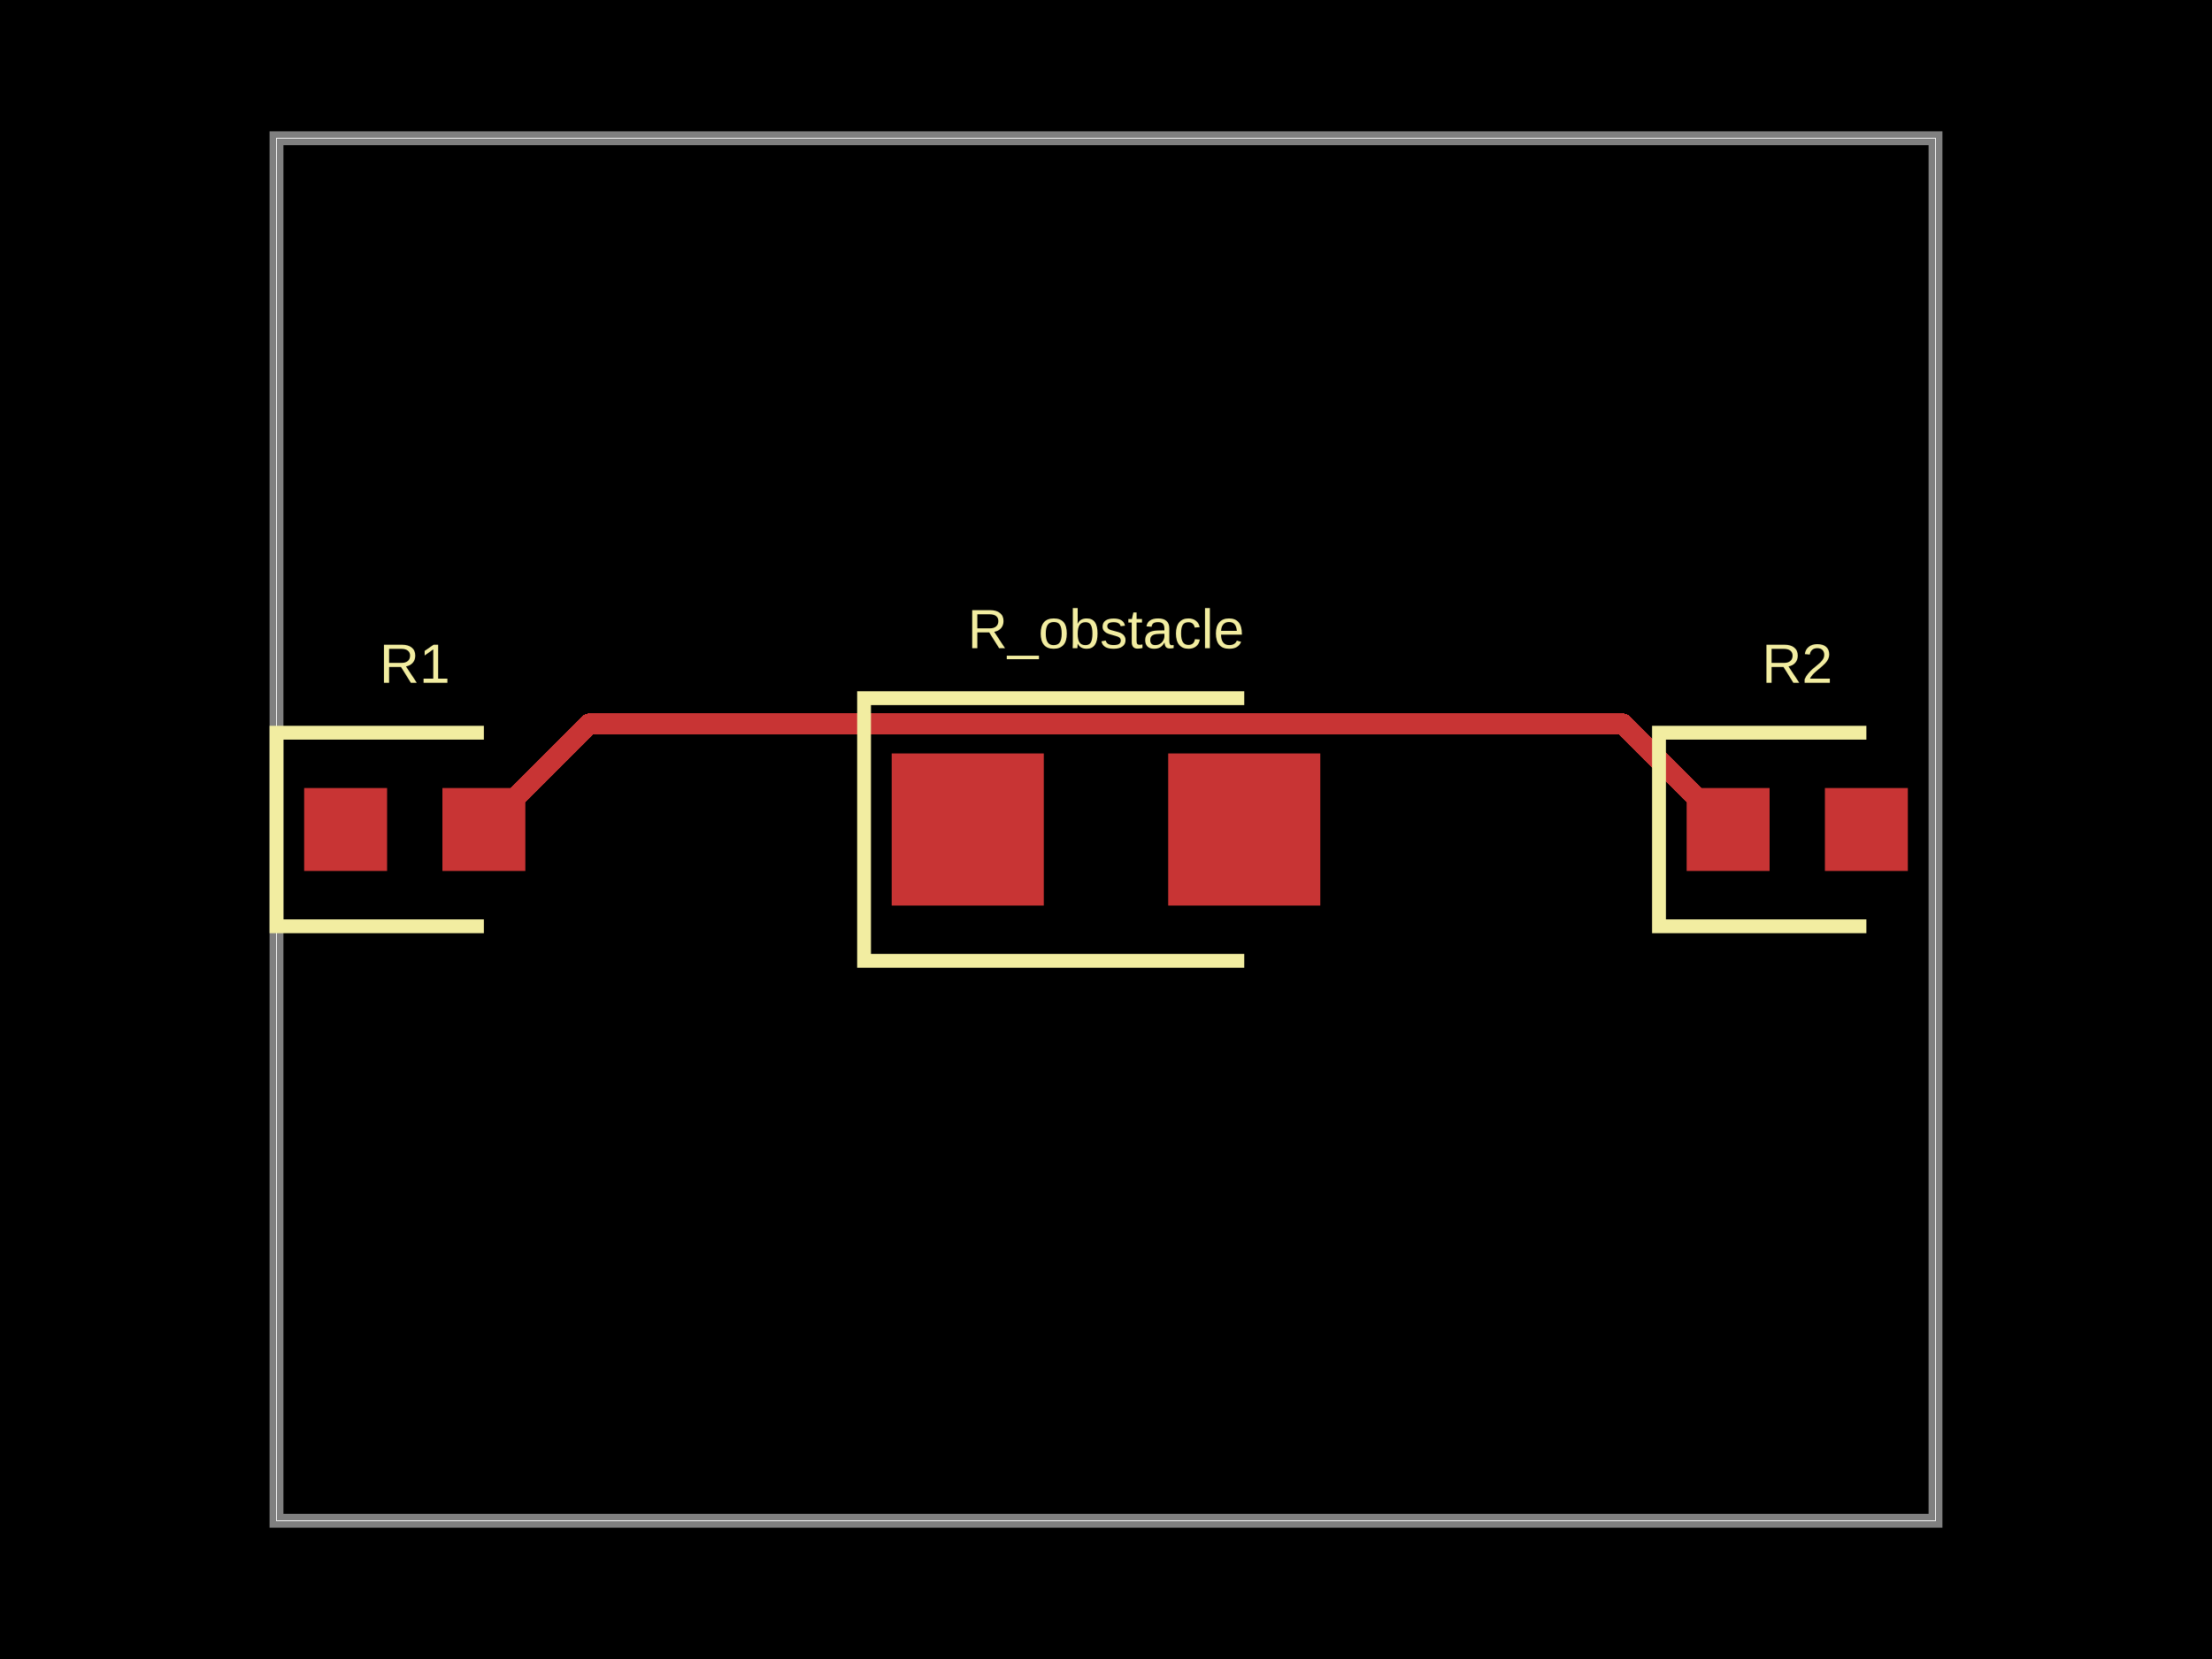
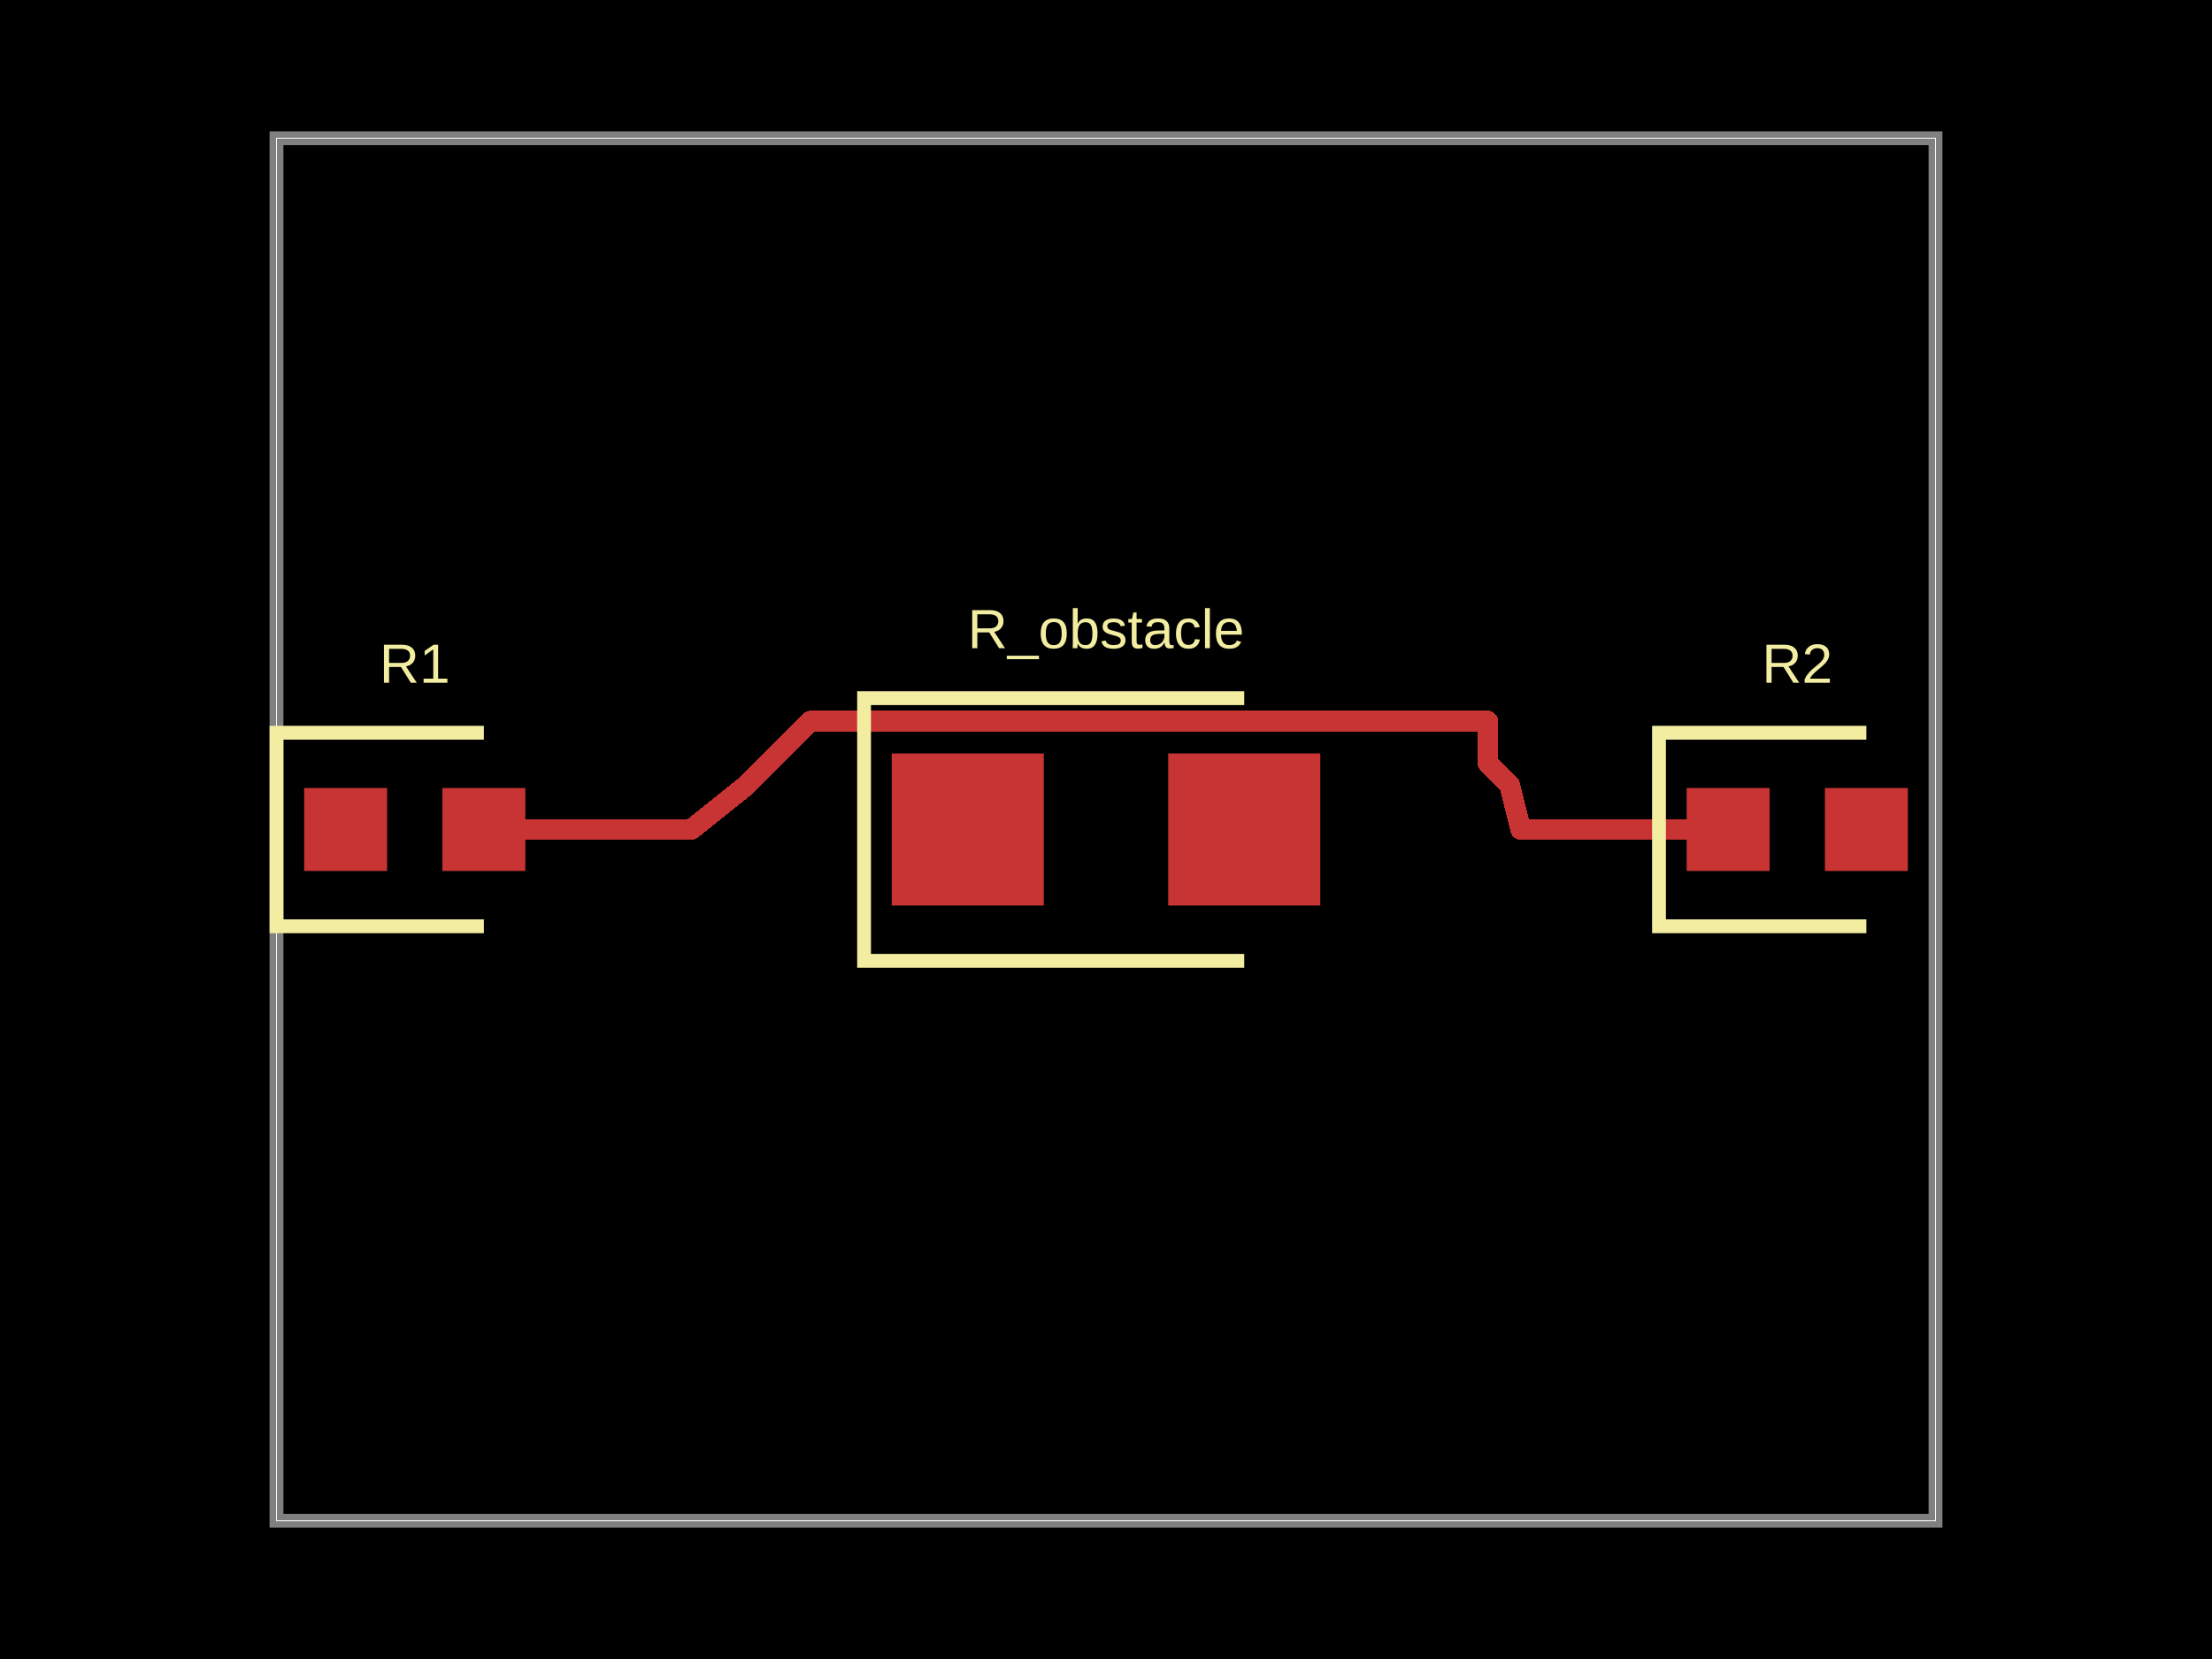
<svg xmlns="http://www.w3.org/2000/svg" width="800" height="600">
  <style />
  <rect class="boundary" x="0" y="0" fill="#000" width="800" height="600" />
  <rect class="pcb-boundary" fill="none" stroke="#fff" stroke-width="0.3" x="100" y="50" width="600" height="500" />
  <path class="pcb-board" d="M 100 550 L 700 550 L 700 50 L 100 50 Z" fill="none" stroke="rgba(255, 255, 255, 0.5)" stroke-width="5" />
  <g transform="translate(150, 300) rotate(0) scale(1, -1)">
    <rect class="pcb-component" x="-40" y="-15" width="80" height="30" />
    <rect class="pcb-component-outline" x="-40" y="-15" width="80" height="30" />
  </g>
  <g transform="translate(650, 300) rotate(0) scale(1, -1)">
    <rect class="pcb-component" x="-40" y="-15" width="80" height="30" />
    <rect class="pcb-component-outline" x="-40" y="-15" width="80" height="30" />
  </g>
  <g transform="translate(400, 300) rotate(0) scale(1, -1)">
    <rect class="pcb-component" x="-77.5" y="-27.5" width="155" height="55" />
    <rect class="pcb-component-outline" x="-77.5" y="-27.5" width="155" height="55" />
  </g>
  <rect class="pcb-pad" fill="rgb(200, 52, 52)" x="110" y="285" width="30" height="30" />
  <rect class="pcb-pad" fill="rgb(200, 52, 52)" x="160" y="285" width="30" height="30" />
  <rect class="pcb-pad" fill="rgb(200, 52, 52)" x="610" y="285" width="30" height="30" />
  <rect class="pcb-pad" fill="rgb(200, 52, 52)" x="660" y="285" width="30" height="30" />
  <rect class="pcb-pad" fill="rgb(200, 52, 52)" x="322.5" y="272.5" width="55" height="55" />
  <rect class="pcb-pad" fill="rgb(200, 52, 52)" x="422.5" y="272.5" width="55" height="55" />
-   <path class="pcb-trace" stroke="rgb(200, 52, 52)" fill="none" d="M 175 300 L 213.295 261.705" stroke-width="7.5" stroke-linecap="round" stroke-linejoin="round" shape-rendering="crispEdges" data-layer="top" />
-   <path class="pcb-trace" stroke="rgb(200, 52, 52)" fill="none" d="M 213.295 261.705 L 501.932 261.705" stroke-width="7.5" stroke-linecap="round" stroke-linejoin="round" shape-rendering="crispEdges" data-layer="top" />
-   <path class="pcb-trace" stroke="rgb(200, 52, 52)" fill="none" d="M 501.932 261.705 L 586.705 261.705" stroke-width="7.5" stroke-linecap="round" stroke-linejoin="round" shape-rendering="crispEdges" data-layer="top" />
-   <path class="pcb-trace" stroke="rgb(200, 52, 52)" fill="none" d="M 586.705 261.705 L 625 300" stroke-width="7.5" stroke-linecap="round" stroke-linejoin="round" shape-rendering="crispEdges" data-layer="top" />
+   <path class="pcb-trace" stroke="rgb(200, 52, 52)" fill="none" d="M 175 300 L 175 300" stroke-width="7.5" stroke-linecap="round" stroke-linejoin="round" shape-rendering="crispEdges" data-layer="top" />
+   <path class="pcb-trace" stroke="rgb(200, 52, 52)" fill="none" d="M 175 300 L 200 300" stroke-width="7.5" stroke-linecap="round" stroke-linejoin="round" shape-rendering="crispEdges" data-layer="top" />
+   <path class="pcb-trace" stroke="rgb(200, 52, 52)" fill="none" d="M 200 300 L 237.5 300" stroke-width="7.5" stroke-linecap="round" stroke-linejoin="round" shape-rendering="crispEdges" data-layer="top" />
+   <path class="pcb-trace" stroke="rgb(200, 52, 52)" fill="none" d="M 237.5 300 L 237.5 300" stroke-width="7.5" stroke-linecap="round" stroke-linejoin="round" shape-rendering="crispEdges" data-layer="top" />
+   <path class="pcb-trace" stroke="rgb(200, 52, 52)" fill="none" d="M 237.5 300 L 250 300" stroke-width="7.5" stroke-linecap="round" stroke-linejoin="round" shape-rendering="crispEdges" data-layer="top" />
+   <path class="pcb-trace" stroke="rgb(200, 52, 52)" fill="none" d="M 550 300 L 562.5 300" stroke-width="7.5" stroke-linecap="round" stroke-linejoin="round" shape-rendering="crispEdges" data-layer="top" />
+   <path class="pcb-trace" stroke="rgb(200, 52, 52)" fill="none" d="M 562.5 300 L 600 300" stroke-width="7.5" stroke-linecap="round" stroke-linejoin="round" shape-rendering="crispEdges" data-layer="top" />
+   <path class="pcb-trace" stroke="rgb(200, 52, 52)" fill="none" d="M 600 300 L 600 300" stroke-width="7.5" stroke-linecap="round" stroke-linejoin="round" shape-rendering="crispEdges" data-layer="top" />
+   <path class="pcb-trace" stroke="rgb(200, 52, 52)" fill="none" d="M 600 300 L 625 300" stroke-width="7.5" stroke-linecap="round" stroke-linejoin="round" shape-rendering="crispEdges" data-layer="top" />
+   <path class="pcb-trace" stroke="rgb(200, 52, 52)" fill="none" d="M 250 300 L 250 300" stroke-width="7.5" stroke-linecap="round" stroke-linejoin="round" shape-rendering="crispEdges" data-layer="top" />
+   <path class="pcb-trace" stroke="rgb(200, 52, 52)" fill="none" d="M 250 300 L 269.522 284.383" stroke-width="7.5" stroke-linecap="round" stroke-linejoin="round" shape-rendering="crispEdges" data-layer="top" />
+   <path class="pcb-trace" stroke="rgb(200, 52, 52)" fill="none" d="M 269.522 284.383 L 293.114 260.79" stroke-width="7.5" stroke-linecap="round" stroke-linejoin="round" shape-rendering="crispEdges" data-layer="top" />
+   <path class="pcb-trace" stroke="rgb(200, 52, 52)" fill="none" d="M 293.114 260.79 L 538.06 260.79" stroke-width="7.5" stroke-linecap="round" stroke-linejoin="round" shape-rendering="crispEdges" data-layer="top" />
+   <path class="pcb-trace" stroke="rgb(200, 52, 52)" fill="none" d="M 538.06 260.79 L 538.06 275.849" stroke-width="7.5" stroke-linecap="round" stroke-linejoin="round" shape-rendering="crispEdges" data-layer="top" />
+   <path class="pcb-trace" stroke="rgb(200, 52, 52)" fill="none" d="M 538.06 275.849 L 545.93 283.719" stroke-width="7.5" stroke-linecap="round" stroke-linejoin="round" shape-rendering="crispEdges" data-layer="top" />
+   <path class="pcb-trace" stroke="rgb(200, 52, 52)" fill="none" d="M 545.93 283.719 L 550 300" stroke-width="7.5" stroke-linecap="round" stroke-linejoin="round" shape-rendering="crispEdges" data-layer="top" />
  <path class="pcb-silkscreen pcb-silkscreen-top" d="M 175 265 L 100 265 L 100 335 L 175 335" fill="none" stroke="#f2eda1" stroke-width="5" data-pcb-component-id="pcb_component_0" data-pcb-silkscreen-path-id="pcb_silkscreen_path_0" />
  <path class="pcb-silkscreen pcb-silkscreen-top" d="M 675 265 L 600 265 L 600 335 L 675 335" fill="none" stroke="#f2eda1" stroke-width="5" data-pcb-component-id="pcb_component_1" data-pcb-silkscreen-path-id="pcb_silkscreen_path_1" />
  <path class="pcb-silkscreen pcb-silkscreen-top" d="M 450 252.5 L 312.5 252.5 L 312.5 347.5 L 450 347.5" fill="none" stroke="#f2eda1" stroke-width="5" data-pcb-component-id="pcb_component_2" data-pcb-silkscreen-path-id="pcb_silkscreen_path_2" />
  <text x="0" y="0" fill="#f2eda1" font-family="Arial, sans-serif" font-size="20" text-anchor="middle" dominant-baseline="central" transform="matrix(1,0,0,1,150,240)" class="pcb-silkscreen-text pcb-silkscreen-top" data-pcb-silkscreen-text-id="pcb_component_0" stroke="#f2eda1" stroke-width="0">R1</text>
  <text x="0" y="0" fill="#f2eda1" font-family="Arial, sans-serif" font-size="20" text-anchor="middle" dominant-baseline="central" transform="matrix(1,0,0,1,650,240)" class="pcb-silkscreen-text pcb-silkscreen-top" data-pcb-silkscreen-text-id="pcb_component_1" stroke="#f2eda1" stroke-width="0">R2</text>
  <text x="0" y="0" fill="#f2eda1" font-family="Arial, sans-serif" font-size="20" text-anchor="middle" dominant-baseline="central" transform="matrix(1,0,0,1,400,227.5)" class="pcb-silkscreen-text pcb-silkscreen-top" data-pcb-silkscreen-text-id="pcb_component_2" stroke="#f2eda1" stroke-width="0">R_obstacle</text>
</svg>
